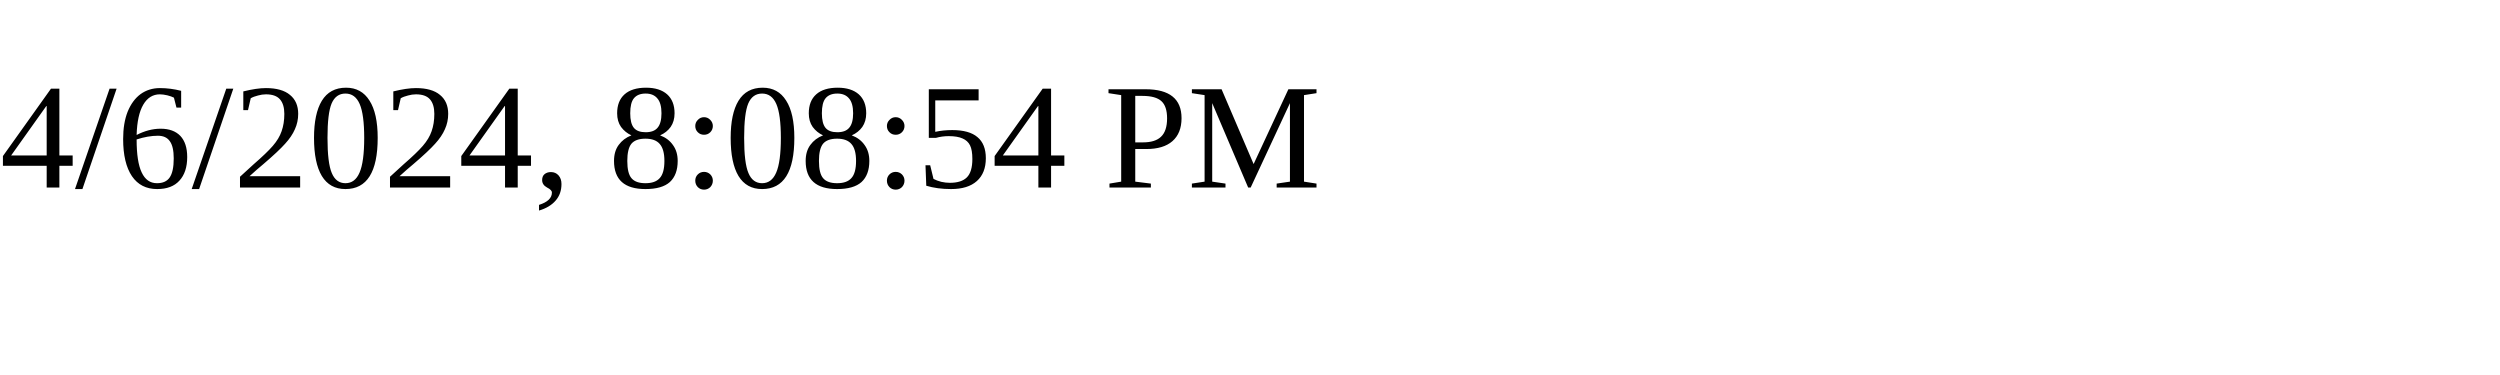
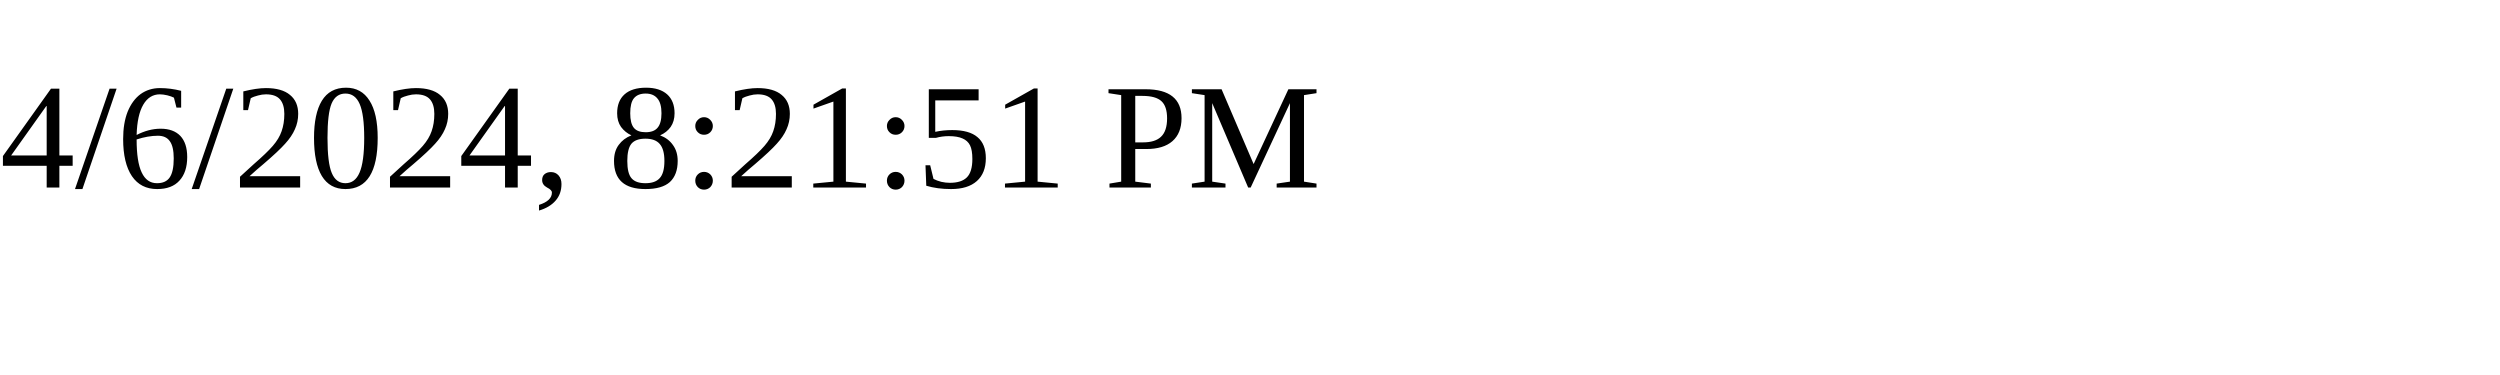
<svg xmlns="http://www.w3.org/2000/svg" height="30" width="200">
-   <text x="0" y="15">4/6/2024, 8:08:54 PM</text>
+   <text x="0" y="15">4/6/2024, 8:21:51 PM</text>
</svg>
